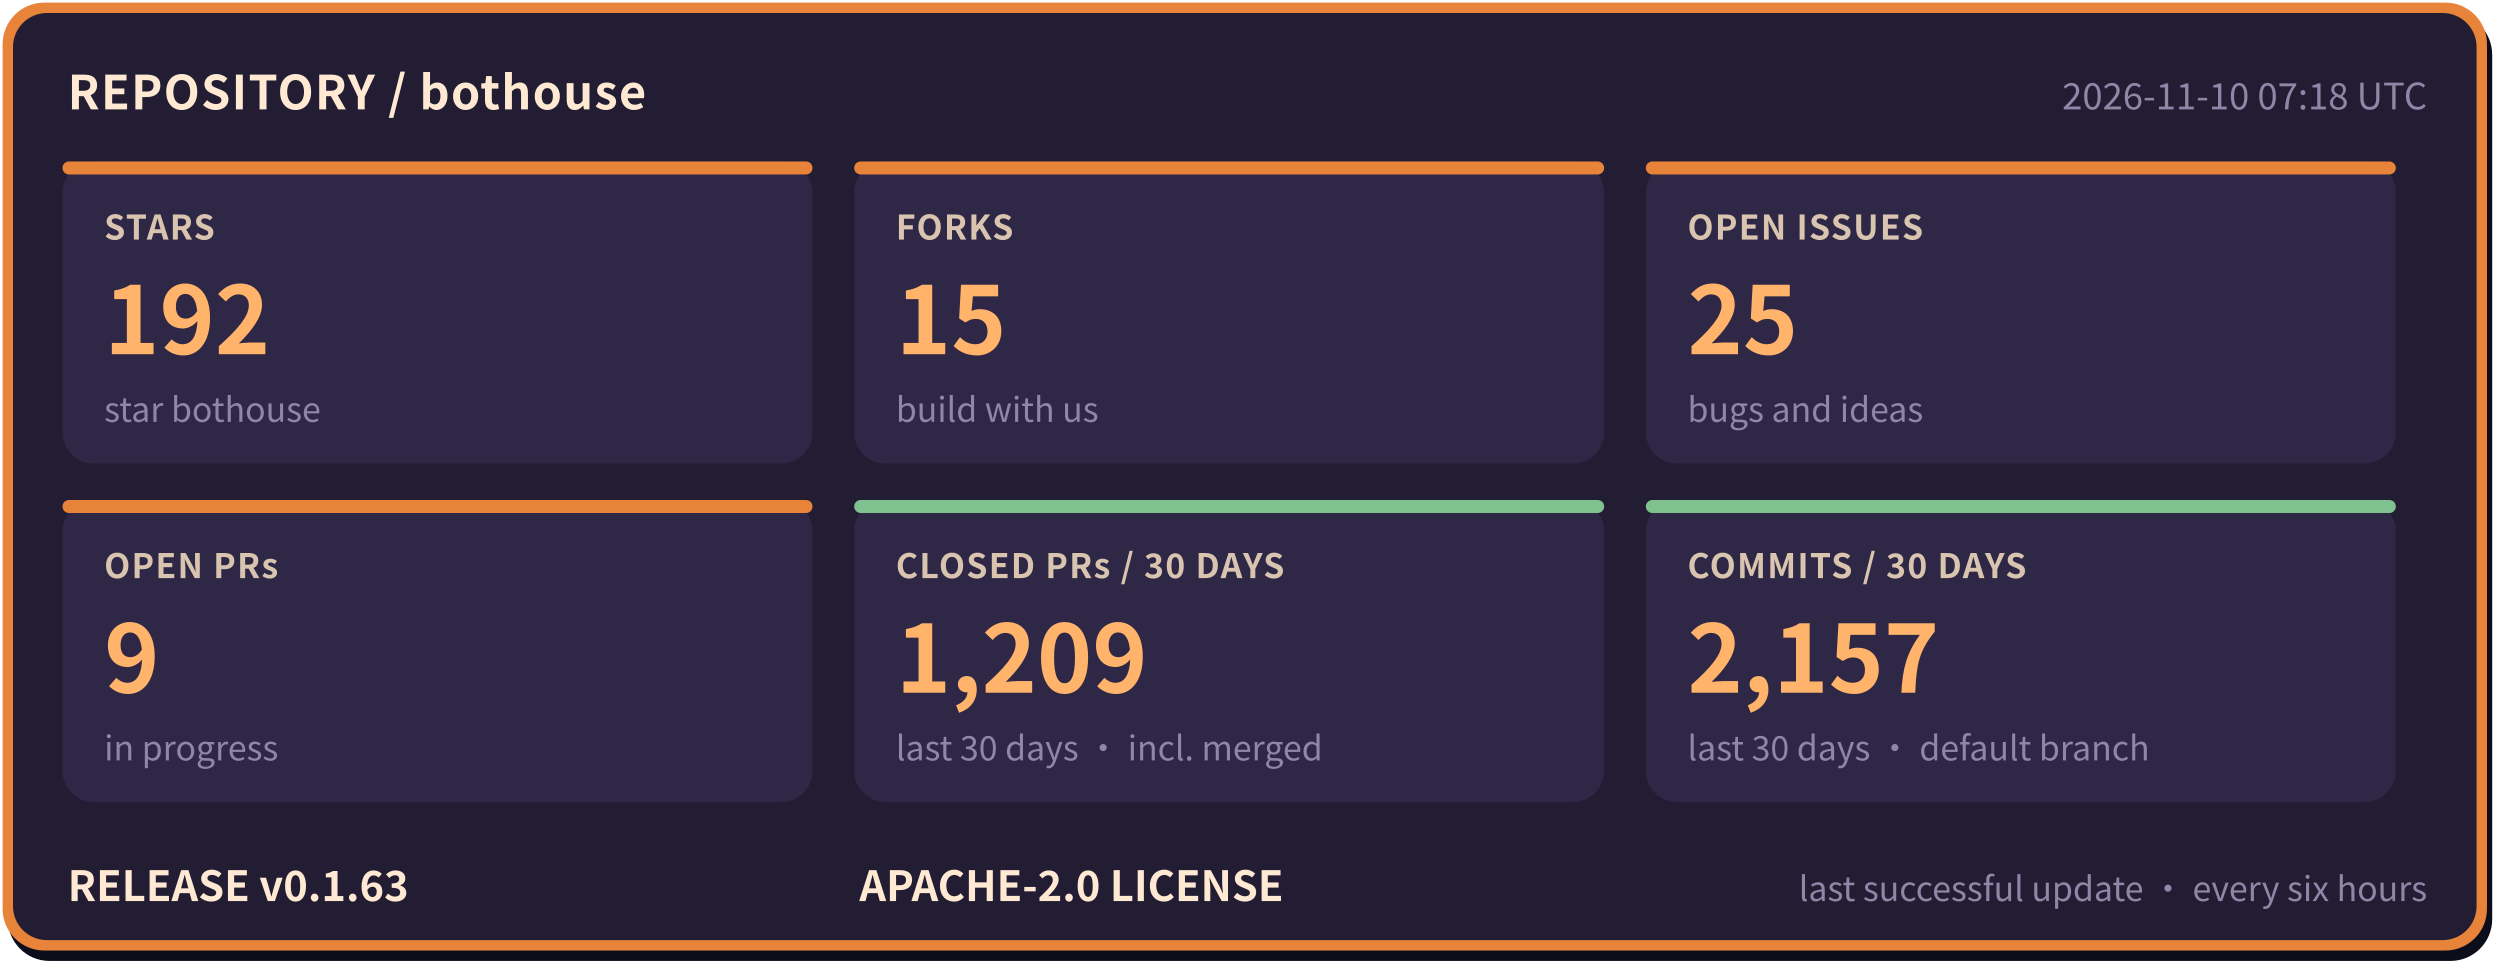
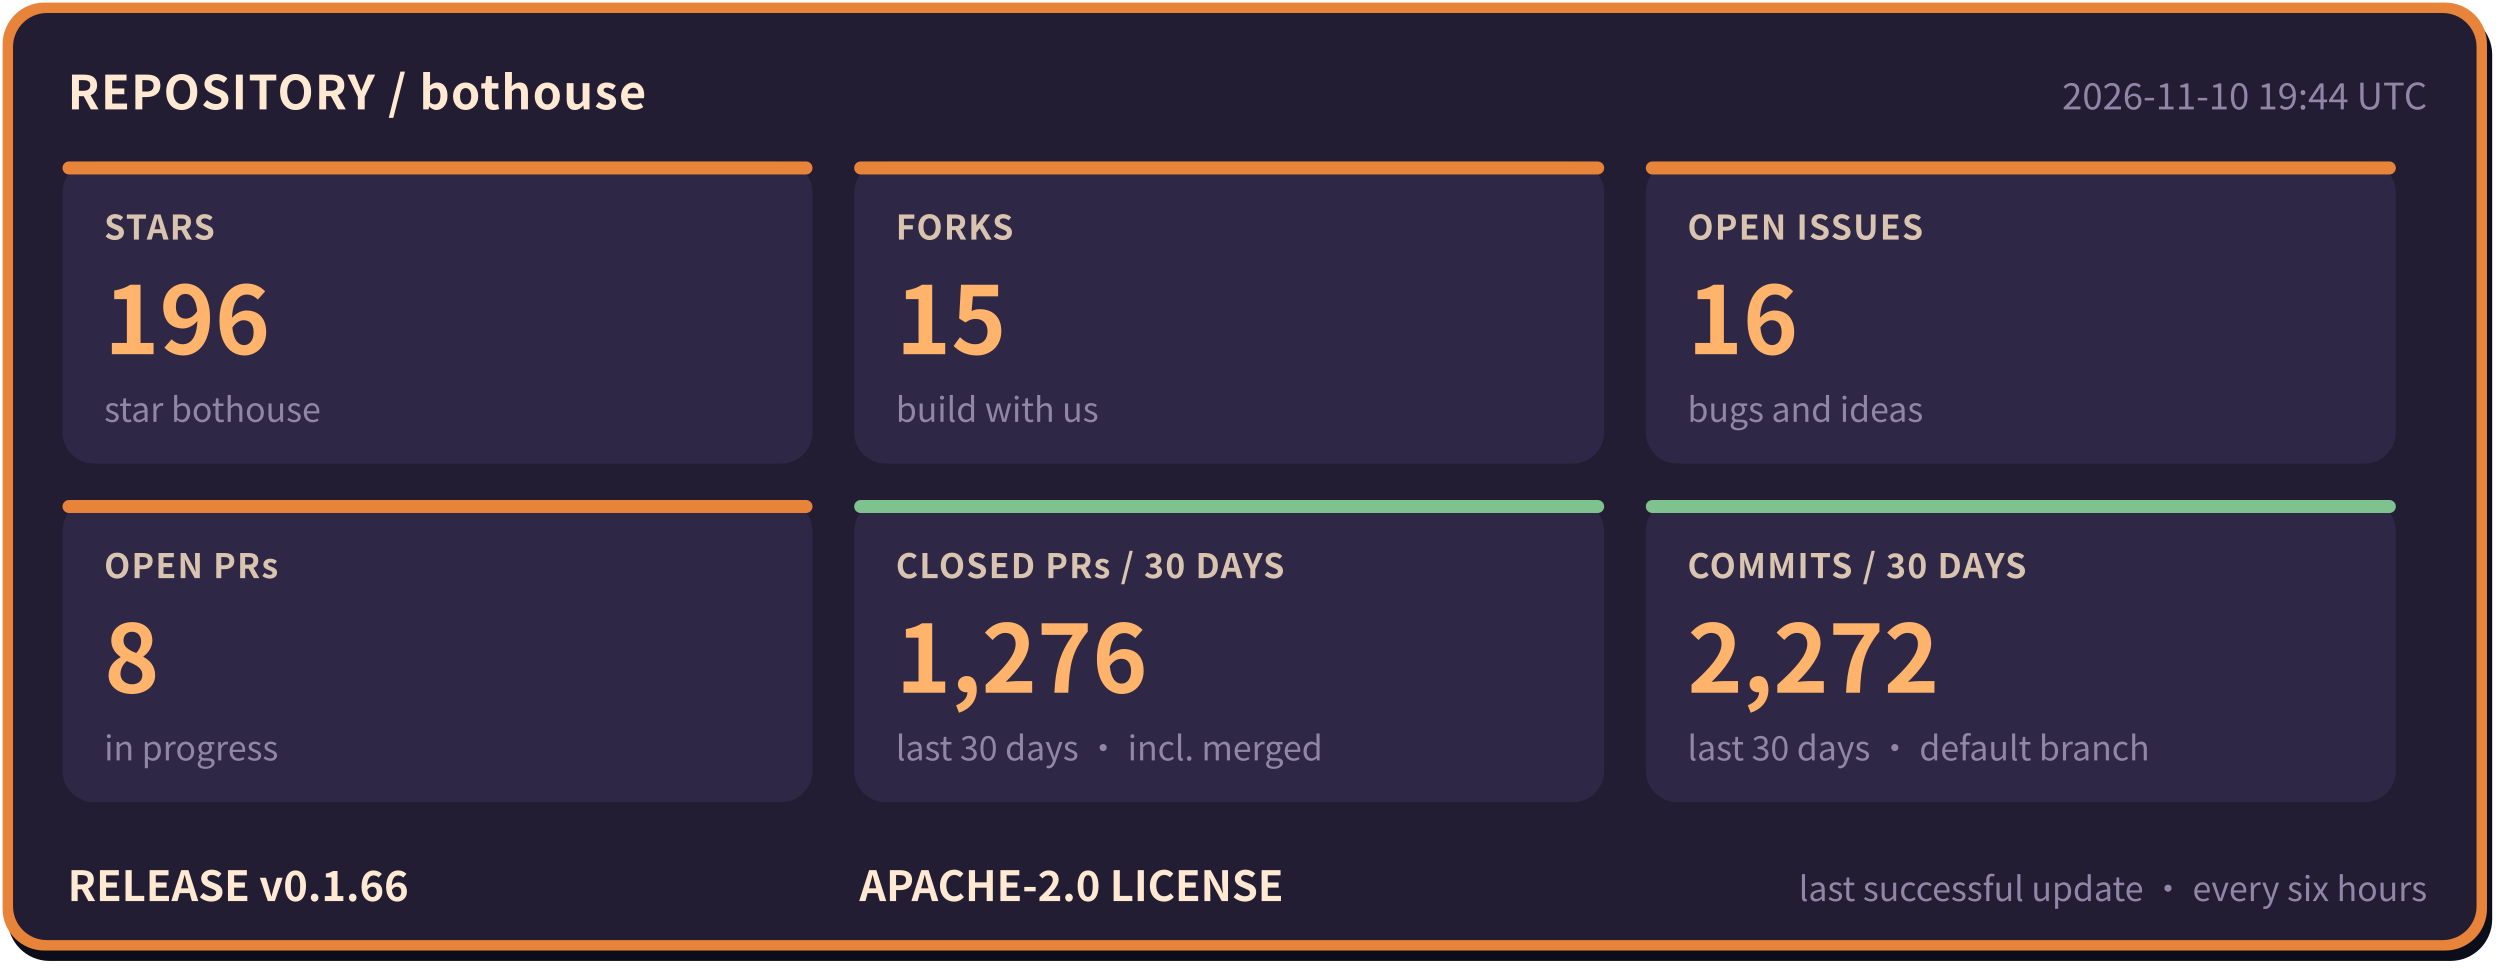
- <svg xmlns="http://www.w3.org/2000/svg" width="960" height="372" viewBox="0 0 960 372" role="img" aria-label="bothouse repository status: STARS 192, FORKS 15, OPEN ISSUES 25, OPEN PRs 9, CLOSED PRs / 30 DAYS 1209, COMMITS / 30 DAYS 2157, RELEASE v0.1.63" font-family="'PingFang SC','Hiragino Sans GB','Microsoft YaHei','Noto Sans CJK SC',-apple-system,'Segoe UI',sans-serif">
+ <svg xmlns="http://www.w3.org/2000/svg" width="960" height="372" viewBox="0 0 960 372" role="img" aria-label="bothouse repository status: STARS 196, FORKS 15, OPEN ISSUES 16, OPEN PRs 8, CLOSED PRs / 30 DAYS 1276, COMMITS / 30 DAYS 2272, RELEASE v0.1.66" font-family="'PingFang SC','Hiragino Sans GB','Microsoft YaHei','Noto Sans CJK SC',-apple-system,'Segoe UI',sans-serif">
  <rect x="3" y="5" width="954" height="364" rx="16" fill="#0b0d1a" />
  <rect x="1" y="1" width="954" height="364" rx="16" fill="#e8833a" />
  <rect x="5" y="5" width="946" height="356" rx="13" fill="#221d33" />
  <text x="26" y="42" font-size="18" font-weight="700" letter-spacing="0.5" fill="#ffe9d2">REPOSITORY / bothouse</text>
-   <text x="932" y="42" font-size="14" fill="#8f86a8" text-anchor="end">2026-11-10 07:18 UTC</text>
+   <text x="932" y="42" font-size="14" fill="#8f86a8" text-anchor="end">2026-11-10 19:44 UTC</text>
  <rect x="24" y="62" width="288" height="116" rx="12" fill="#2e2745" />
  <rect x="24" y="62" width="288" height="5" rx="2.5" fill="#e8833a" />
  <text x="40" y="92" font-size="13" font-weight="600" letter-spacing="0.5" fill="#d9c4b0">STARS</text>
-   <text x="40" y="136" font-size="36" font-weight="800" fill="#ffb36b">192</text>
+   <text x="40" y="136" font-size="36" font-weight="800" fill="#ffb36b">196</text>
  <text x="40" y="162" font-size="13" fill="#8f86a8">star bothouse</text>
  <rect x="328" y="62" width="288" height="116" rx="12" fill="#2e2745" />
  <rect x="328" y="62" width="288" height="5" rx="2.5" fill="#e8833a" />
  <text x="344" y="92" font-size="13" font-weight="600" letter-spacing="0.5" fill="#d9c4b0">FORKS</text>
  <text x="344" y="136" font-size="36" font-weight="800" fill="#ffb36b">15</text>
  <text x="344" y="162" font-size="13" fill="#8f86a8">build with us</text>
  <rect x="632" y="62" width="288" height="116" rx="12" fill="#2e2745" />
  <rect x="632" y="62" width="288" height="5" rx="2.5" fill="#e8833a" />
  <text x="648" y="92" font-size="13" font-weight="600" letter-spacing="0.5" fill="#d9c4b0">OPEN ISSUES</text>
-   <text x="648" y="136" font-size="36" font-weight="800" fill="#ffb36b">25</text>
+   <text x="648" y="136" font-size="36" font-weight="800" fill="#ffb36b">16</text>
  <text x="648" y="162" font-size="13" fill="#8f86a8">bugs and ideas</text>
  <rect x="24" y="192" width="288" height="116" rx="12" fill="#2e2745" />
  <rect x="24" y="192" width="288" height="5" rx="2.5" fill="#e8833a" />
  <text x="40" y="222" font-size="13" font-weight="600" letter-spacing="0.5" fill="#d9c4b0">OPEN PRs</text>
-   <text x="40" y="266" font-size="36" font-weight="800" fill="#ffb36b">9</text>
+   <text x="40" y="266" font-size="36" font-weight="800" fill="#ffb36b">8</text>
  <text x="40" y="292" font-size="13" fill="#8f86a8">in progress</text>
  <rect x="328" y="192" width="288" height="116" rx="12" fill="#2e2745" />
  <rect x="328" y="192" width="288" height="5" rx="2.5" fill="#7fc28f" />
  <text x="344" y="222" font-size="13" font-weight="600" letter-spacing="0.5" fill="#d9c4b0">CLOSED PRs / 30 DAYS</text>
-   <text x="344" y="266" font-size="36" font-weight="800" fill="#ffb36b">1,209</text>
+   <text x="344" y="266" font-size="36" font-weight="800" fill="#ffb36b">1,276</text>
  <text x="344" y="292" font-size="13" fill="#8f86a8">last 30 days · incl. merged</text>
  <rect x="632" y="192" width="288" height="116" rx="12" fill="#2e2745" />
  <rect x="632" y="192" width="288" height="5" rx="2.5" fill="#7fc28f" />
  <text x="648" y="222" font-size="13" font-weight="600" letter-spacing="0.5" fill="#d9c4b0">COMMITS / 30 DAYS</text>
-   <text x="648" y="266" font-size="36" font-weight="800" fill="#ffb36b">2,157</text>
+   <text x="648" y="266" font-size="36" font-weight="800" fill="#ffb36b">2,272</text>
  <text x="648" y="292" font-size="13" fill="#8f86a8">last 30 days · default branch</text>
-   <text x="26" y="346" font-size="16" font-weight="700" fill="#ffe9d2">RELEASE v0.1.63</text>
+   <text x="26" y="346" font-size="16" font-weight="700" fill="#ffe9d2">RELEASE v0.1.66</text>
  <text x="330" y="346" font-size="16" font-weight="700" fill="#ffe9d2">APACHE-2.0 LICENSE</text>
  <text x="932" y="346" font-size="13" fill="#8f86a8" text-anchor="end">last successful update · every six hours</text>
</svg>
